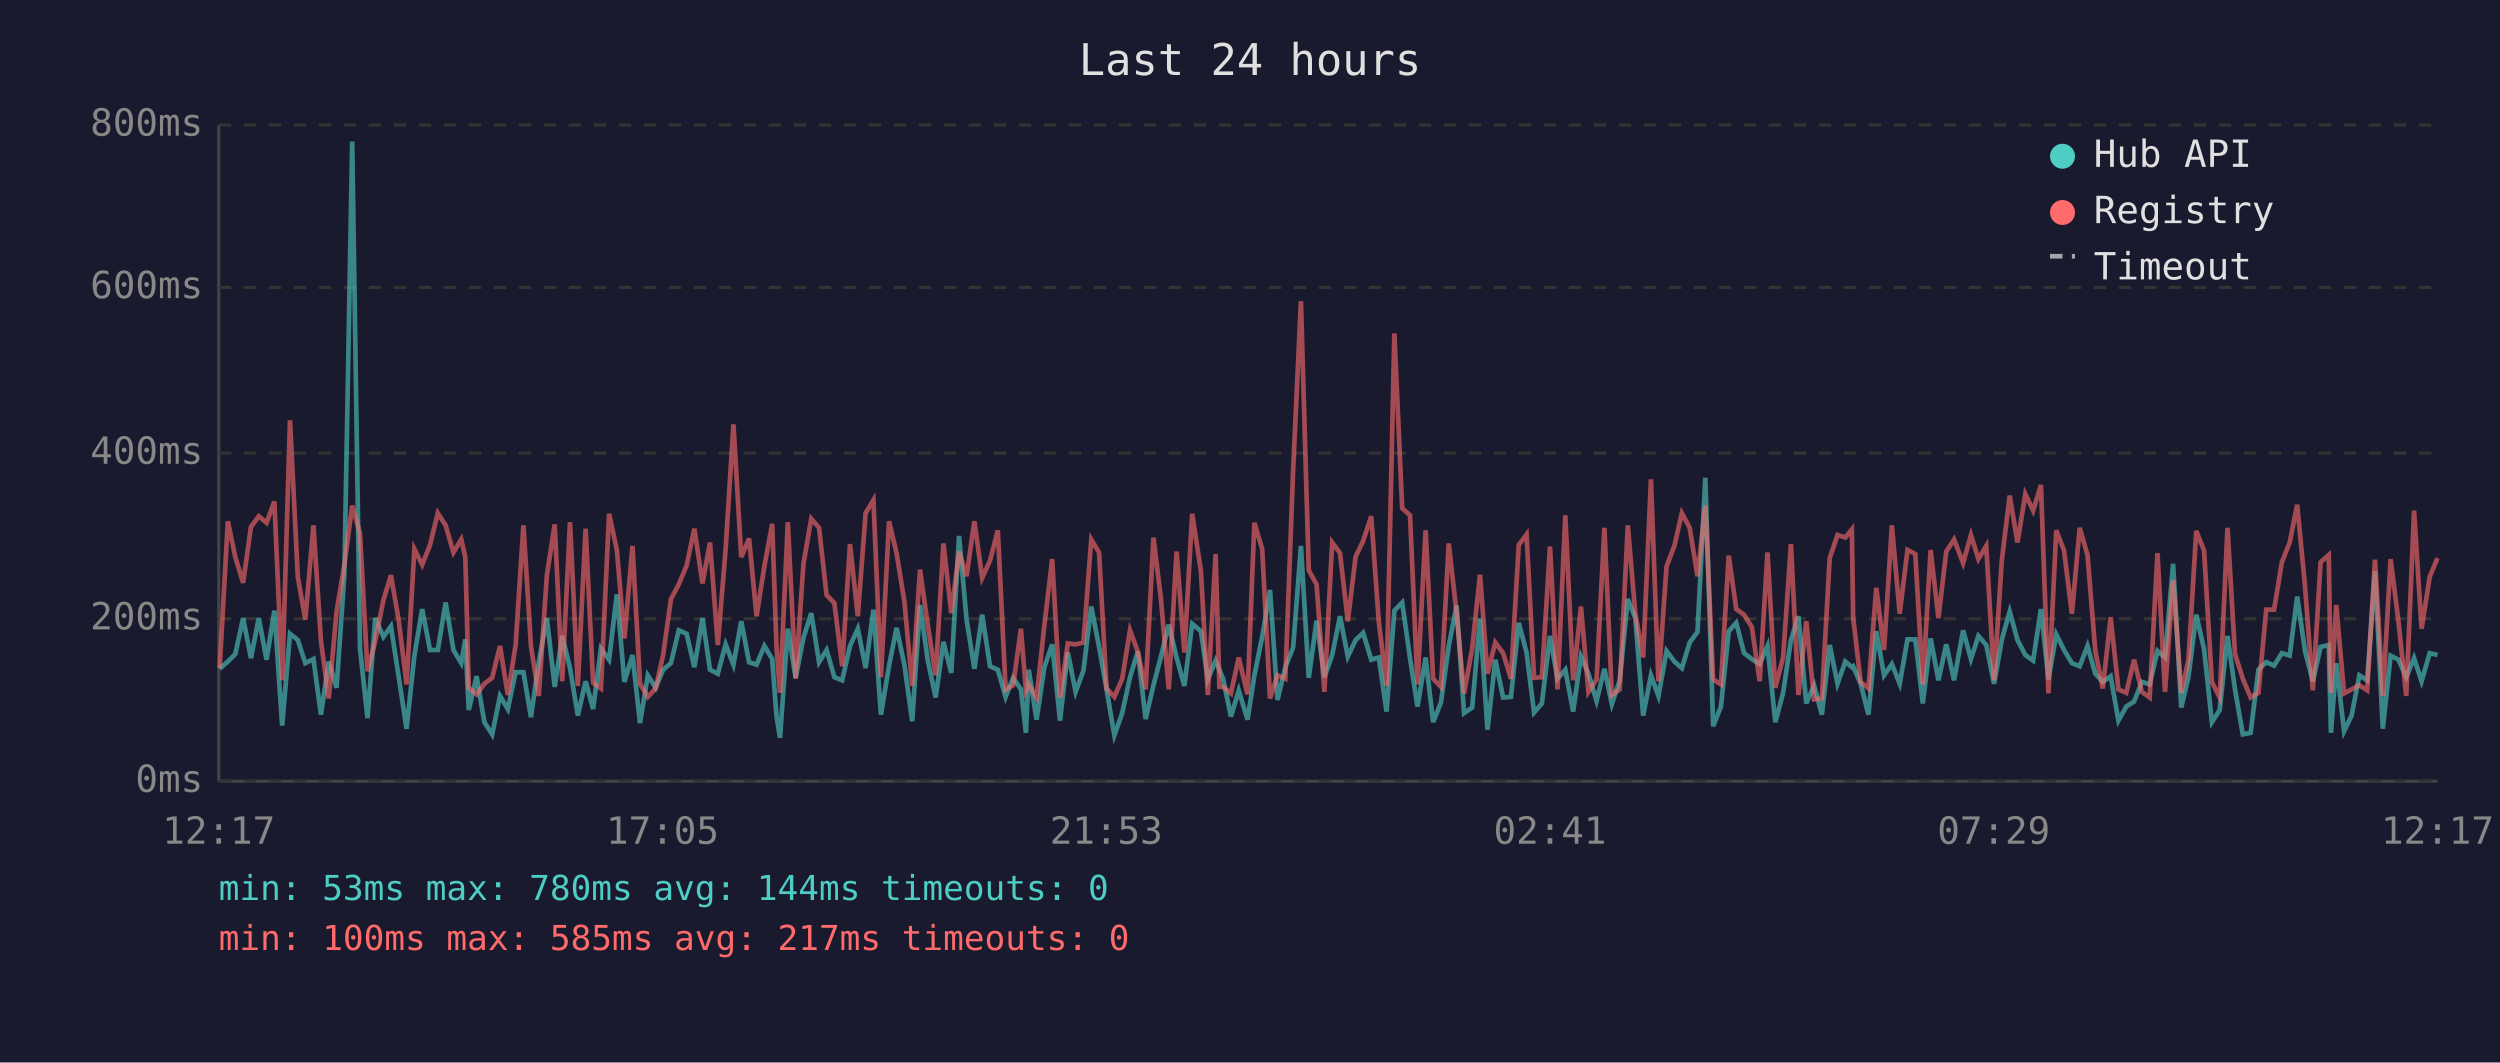
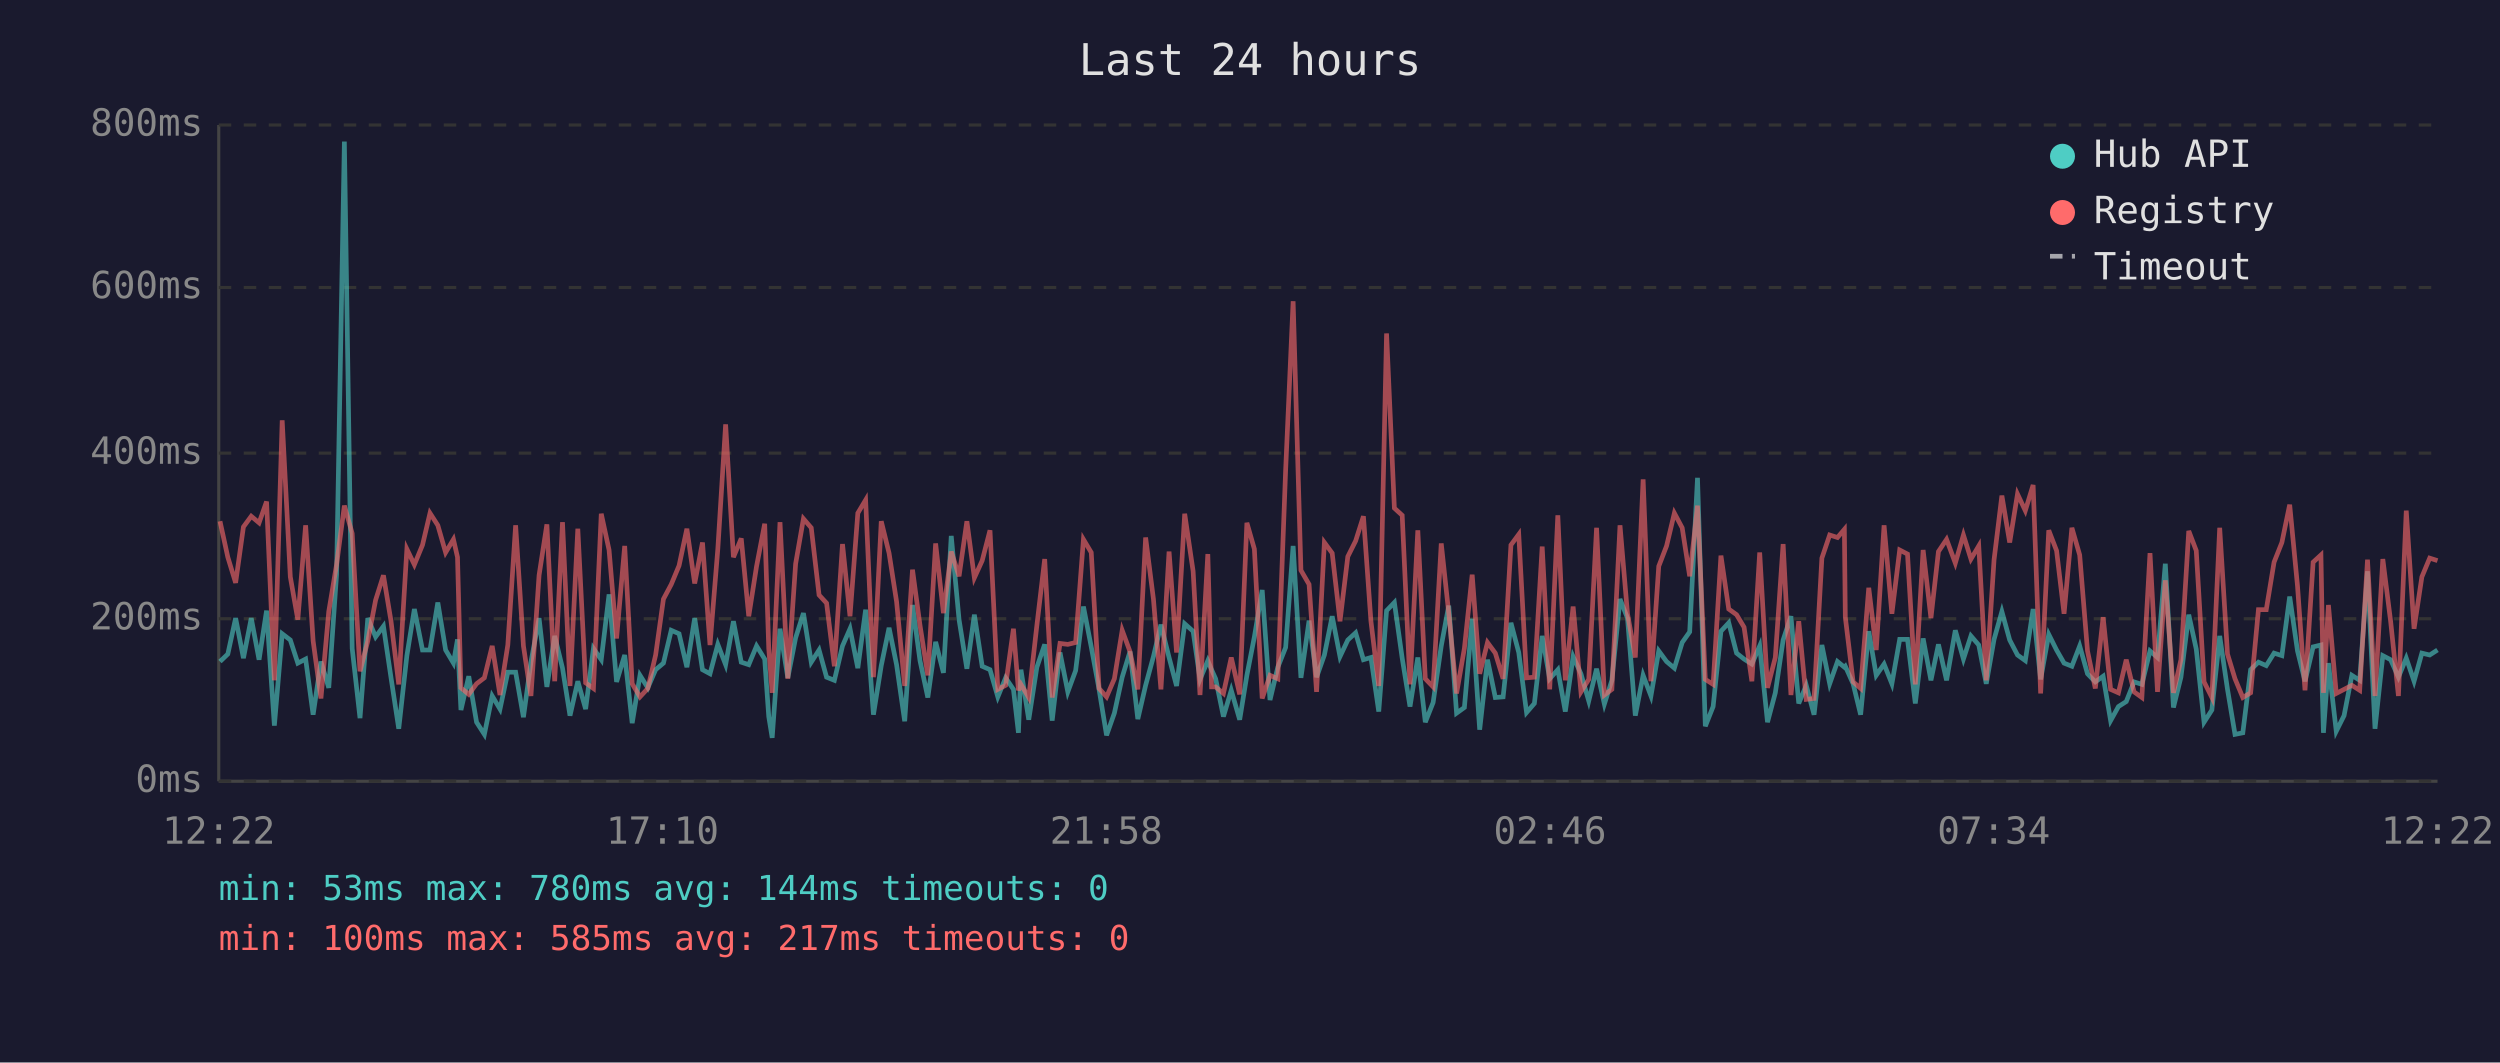
<svg xmlns="http://www.w3.org/2000/svg" viewBox="0 0 800 340" font-family="monospace" font-size="12">
  <rect width="800" height="340" fill="#1a1a2e" />
  <text x="400" y="24" fill="#e0e0e0" font-size="14" text-anchor="middle">Last 24 hours</text>
  <line x1="70" y1="40" x2="70" y2="250" stroke="#444" stroke-width="1" />
  <line x1="70" y1="250" x2="780" y2="250" stroke="#444" stroke-width="1" />
  <line x1="70" y1="250" x2="780" y2="250" stroke="#333" stroke-width="1" stroke-dasharray="4" />
  <text x="65" y="250" fill="#888" text-anchor="end" dominant-baseline="middle">0ms</text>
  <line x1="70" y1="198" x2="780" y2="198" stroke="#333" stroke-width="1" stroke-dasharray="4" />
  <text x="65" y="198" fill="#888" text-anchor="end" dominant-baseline="middle">200ms</text>
  <line x1="70" y1="145" x2="780" y2="145" stroke="#333" stroke-width="1" stroke-dasharray="4" />
  <text x="65" y="145" fill="#888" text-anchor="end" dominant-baseline="middle">400ms</text>
  <line x1="70" y1="92" x2="780" y2="92" stroke="#333" stroke-width="1" stroke-dasharray="4" />
  <text x="65" y="92" fill="#888" text-anchor="end" dominant-baseline="middle">600ms</text>
  <line x1="70" y1="40" x2="780" y2="40" stroke="#333" stroke-width="1" stroke-dasharray="4" />
  <text x="65" y="40" fill="#888" text-anchor="end" dominant-baseline="middle">800ms</text>
-   <text x="70" y="270" fill="#888" text-anchor="middle">12:17</text>
-   <text x="212" y="270" fill="#888" text-anchor="middle">17:05</text>
-   <text x="354" y="270" fill="#888" text-anchor="middle">21:53</text>
-   <text x="496" y="270" fill="#888" text-anchor="middle">02:41</text>
-   <text x="638" y="270" fill="#888" text-anchor="middle">07:29</text>
-   <text x="780" y="270" fill="#888" text-anchor="middle">12:17</text>
-   <polyline points="70.3,214.0 72.9,211.7 75.3,209.3 77.8,197.8 80.3,210.6 82.8,197.8 85.3,211.1 87.8,195.4 90.3,232.2 92.8,202.8 95.3,204.8 97.7,212.2 100.3,210.9 102.7,228.7 105.2,211.7 107.7,220.1 110.2,183.9 112.7,45.3 115.2,207.5 117.6,229.8 120.1,197.8 122.7,203.8 125.1,200.4 127.6,216.7 130.1,233.2 132.6,209.8 135.1,194.9 137.6,208.0 140.1,208.0 142.6,192.8 145.1,208.0 147.6,212.2 148.9,204.6 150.0,227.2 152.5,216.4 155.0,231.1 157.5,235.0 160.0,222.7 162.5,226.9 165.0,215.1 167.5,215.1 169.9,229.5 172.4,211.9 175.0,197.8 177.5,219.8 179.9,203.5 182.4,213.8 184.9,229.0 187.4,218.0 189.8,226.9 192.3,207.5 194.9,211.1 197.4,190.2 199.8,218.2 202.4,209.6 204.8,231.4 207.3,216.1 209.8,220.1 212.2,214.3 214.7,212.2 217.2,201.7 219.7,202.8 222.2,213.5 224.8,197.8 227.2,214.3 229.7,215.6 232.2,206.2 234.7,212.7 237.2,198.8 239.7,211.9 242.1,212.7 244.6,206.7 247.1,210.9 248.5,229.3 249.6,236.1 252.1,201.2 254.6,216.9 257.1,204.1 259.6,196.2 262.1,211.9 264.5,208.0 267.0,216.7 269.5,217.7 272.0,206.7 274.5,201.2 277.0,213.8 279.5,195.1 281.9,228.7 284.5,213.0 286.9,200.9 289.4,212.7 291.9,230.8 294.4,193.6 296.9,211.4 299.4,223.2 301.9,205.4 304.4,215.3 306.9,171.5 309.3,198.3 311.8,214.0 314.3,196.7 316.8,213.2 319.3,214.3 321.8,223.0 324.2,216.9 326.7,220.6 328.3,234.5 329.2,214.3 331.7,230.3 334.2,213.5 336.7,206.2 339.2,230.6 341.7,208.8 344.2,221.4 346.7,214.6 349.2,194.1 351.7,207.0 354.1,220.6 356.6,235.3 359.1,228.2 361.6,216.7 364.1,208.5 366.6,230.1 369.1,219.3 371.5,210.1 374.0,199.9 376.5,210.4 379.0,219.5 381.5,199.6 384.3,202.0 386.5,217.4 389.0,211.4 390.2,214.3 391.4,217.2 393.9,229.3 396.4,220.9 399.2,230.3 401.4,216.1 403.9,203.8 406.4,188.8 408.8,224.0 411.3,213.5 413.8,207.2 416.3,174.7 418.8,216.9 421.3,198.6 423.8,216.7 426.3,209.6 428.8,197.2 431.3,210.1 433.8,204.8 436.2,202.5 438.8,211.1 441.2,210.4 443.7,227.7 446.2,195.4 448.7,192.8 451.2,210.6 453.6,226.1 456.2,210.4 458.6,231.1 461.1,224.8 463.6,206.7 466.1,193.8 468.5,228.2 471.1,226.4 473.6,198.0 476.0,233.5 478.5,211.1 481.0,223.2 483.5,223.0 486.0,199.3 488.5,208.8 490.9,228.0 493.4,225.1 496.0,203.5 498.4,217.2 500.9,214.3 503.4,227.7 505.9,210.1 508.3,215.6 510.9,224.3 513.4,214.0 515.8,225.3 518.3,217.7 520.9,191.7 523.3,197.8 525.8,229.0 528.3,216.1 530.7,222.7 533.3,208.3 535.8,211.7 538.2,213.8 540.7,205.6 543.2,202.2 545.7,152.9 548.2,232.4 550.7,226.1 553.2,202.0 555.6,199.3 558.1,209.0 560.6,210.9 563.1,212.5 565.6,206.7 568.1,231.1 570.6,221.7 573.1,204.8 575.5,197.2 578.0,225.1 580.5,219.3 583.0,228.7 585.5,206.4 588.0,218.8 590.5,211.7 592.6,213.5 593.0,213.2 595.4,218.8 597.9,228.7 600.4,202.0 602.9,216.1 605.4,212.5 607.9,218.8 610.4,204.6 612.9,204.6 615.3,225.1 617.8,204.3 620.3,217.7 622.8,206.2 625.3,217.7 628.2,201.7 630.7,210.9 633.1,203.5 635.6,206.4 638.1,218.8 640.6,204.6 643.1,195.7 645.6,204.8 648.1,209.6 650.6,211.4 653.1,194.9 655.5,217.4 658.0,203.0 660.5,208.0 663.0,212.2 665.5,213.2 668.0,206.7 670.5,215.6 672.9,218.2 675.4,216.4 677.9,230.6 680.4,226.1 682.9,224.5 685.4,218.2 687.9,219.0 690.4,208.3 692.8,210.4 695.4,180.4 698.0,226.4 700.3,216.7 702.8,196.7 705.3,207.7 707.8,231.1 710.3,227.2 712.8,203.5 715.2,220.6 717.7,235.0 720.2,234.5 722.7,214.3 725.2,211.9 727.7,213.0 730.2,209.0 732.7,209.8 735.1,190.9 737.6,208.3 740.1,218.0 742.6,207.0 745.2,206.4 745.9,234.5 747.6,212.2 750.1,234.0 752.5,229.0 755.0,216.1 757.5,217.7 760.0,182.8 762.5,233.2 765.0,209.8 767.5,211.1 770.0,216.7 772.5,210.6 774.9,218.0 777.5,209.0 780.0,209.6" fill="none" stroke="#4ecdc4" stroke-width="1.5" opacity="0.6" />
-   <polyline points="70.3,213.8 72.9,166.8 75.3,178.3 77.8,186.5 80.3,168.6 82.8,165.2 85.3,167.3 87.8,160.5 90.3,217.7 92.8,134.5 95.3,184.6 97.7,198.3 100.3,168.1 102.7,205.1 105.2,223.5 107.7,195.7 110.2,180.7 112.7,161.8 115.2,170.7 117.6,214.8 120.1,205.1 122.7,192.0 125.1,184.1 127.6,198.6 130.1,219.0 132.6,175.7 135.1,180.7 137.6,174.4 140.1,164.2 142.6,168.1 145.1,176.8 147.6,172.6 148.9,178.3 150.0,220.1 152.5,222.2 155.0,218.8 157.5,216.9 160.0,206.7 162.5,222.4 165.0,206.4 167.5,168.1 169.9,206.7 172.4,222.7 175.0,184.1 177.5,167.8 179.9,218.0 182.4,167.1 184.9,219.5 187.4,169.2 189.8,218.5 192.3,220.3 194.9,164.4 197.4,176.0 199.8,204.3 202.4,174.7 204.8,218.8 207.3,223.0 209.8,220.3 212.2,209.6 214.7,191.7 217.2,187.0 219.7,181.0 222.2,169.2 224.8,186.7 227.2,173.6 229.7,206.4 232.2,175.7 234.7,135.8 237.2,178.3 239.7,172.3 242.1,197.2 244.6,181.2 247.1,167.6 248.5,207.5 249.6,221.7 252.1,167.1 254.6,217.2 257.1,180.4 259.6,166.0 262.1,168.9 264.5,190.4 267.0,193.0 269.5,213.2 272.0,174.1 274.5,197.2 277.0,164.2 279.5,160.0 281.9,216.7 284.5,166.8 286.9,177.0 289.4,192.5 291.9,219.5 294.4,182.3 296.9,200.1 299.4,216.1 301.9,173.9 304.4,196.2 306.9,176.5 309.3,184.4 311.8,166.8 314.3,184.9 316.8,179.4 319.3,169.7 321.8,220.6 324.2,219.3 326.7,201.2 328.3,220.9 329.2,219.0 331.7,223.2 334.2,200.1 336.7,178.9 339.2,223.2 341.7,205.9 344.2,206.2 346.7,205.6 349.2,172.6 351.7,176.8 354.1,220.3 356.6,223.0 359.1,217.2 361.6,201.7 364.1,208.5 366.6,220.6 369.1,172.0 371.5,191.7 374.0,220.6 376.5,176.5 379.0,208.8 381.5,164.4 384.3,182.8 386.5,222.4 389.0,177.3 390.2,219.8 391.4,219.8 393.9,221.9 396.4,210.4 399.2,222.2 401.4,167.3 403.9,175.7 406.4,223.5 408.8,216.1 411.3,217.2 413.8,150.5 416.3,96.4 418.8,182.5 421.3,187.0 423.8,221.4 426.3,173.6 428.8,177.0 431.3,198.8 433.8,178.1 436.2,173.1 438.8,165.2 441.2,198.8 443.7,219.5 446.2,106.7 448.7,162.6 451.2,164.9 453.6,219.0 456.2,169.7 458.6,217.2 461.1,219.8 463.6,173.9 466.1,196.2 468.5,221.9 471.1,207.5 473.6,183.9 476.0,215.6 478.5,205.6 481.0,209.0 483.5,217.2 486.0,174.4 488.5,171.0 490.9,216.9 493.4,216.7 496.0,174.9 498.4,220.6 500.9,164.9 503.4,217.7 505.9,194.1 508.3,221.4 510.9,217.4 513.4,168.9 515.8,222.4 518.3,220.6 520.9,168.1 523.3,196.4 525.8,210.4 528.3,153.4 530.7,218.0 533.3,181.2 535.8,174.7 538.2,164.2 540.7,168.9 543.2,184.4 545.7,161.8 548.2,217.4 550.7,219.0 553.2,177.8 555.6,194.9 558.1,196.7 560.6,200.7 563.1,218.0 565.6,176.8 568.1,220.1 570.6,210.4 573.1,174.1 575.5,222.4 578.0,198.8 580.5,223.8 583.0,223.5 585.5,178.6 588.0,171.2 590.5,172.0 592.6,169.4 593.0,197.5 595.4,218.2 597.9,220.3 600.4,188.1 602.9,208.0 605.4,168.1 607.9,196.4 610.4,176.0 612.9,177.3 615.3,219.0 617.8,176.0 620.3,197.8 622.8,176.5 625.3,172.6 628.2,180.2 630.7,171.2 633.1,178.9 635.6,174.7 638.1,217.7 640.6,179.1 643.1,158.6 645.6,173.6 648.1,158.1 650.6,163.4 653.1,155.2 655.5,221.9 658.0,169.7 660.5,176.2 663.0,196.4 665.5,168.9 668.0,177.6 670.5,208.3 672.9,220.3 675.4,197.5 677.9,220.6 680.4,221.7 682.9,211.1 685.4,221.4 687.9,223.2 690.4,177.0 692.8,221.4 695.4,185.7 698.0,221.7 700.3,211.1 702.8,169.9 705.3,176.2 707.8,218.2 710.3,223.2 712.8,168.9 715.2,209.3 717.7,217.2 720.2,223.2 722.7,221.7 725.2,195.1 727.7,195.1 730.2,179.9 732.7,173.6 735.1,161.5 737.6,187.5 740.1,220.9 742.6,179.9 745.2,177.6 745.9,221.7 747.6,193.6 750.1,221.9 752.5,220.6 755.0,219.3 757.5,220.9 760.0,179.1 762.5,222.7 765.0,178.9 767.5,198.8 770.0,222.7 772.5,163.4 774.9,201.2 777.5,184.6 780.0,178.6" fill="none" stroke="#ff6b6b" stroke-width="1.5" opacity="0.6" />
+   <text x="70" y="270" fill="#888" text-anchor="middle">12:22</text>
+   <text x="212" y="270" fill="#888" text-anchor="middle">17:10</text>
+   <text x="354" y="270" fill="#888" text-anchor="middle">21:58</text>
+   <text x="496" y="270" fill="#888" text-anchor="middle">02:46</text>
+   <text x="638" y="270" fill="#888" text-anchor="middle">07:34</text>
+   <text x="780" y="270" fill="#888" text-anchor="middle">12:22</text>
+   <polyline points="70.4,211.7 72.9,209.3 75.4,197.8 77.9,210.6 80.4,197.8 82.9,211.1 85.3,195.4 87.8,232.2 90.3,202.8 92.9,204.8 95.3,212.2 97.8,210.9 100.2,228.7 102.7,211.7 105.2,220.1 107.7,183.9 110.2,45.3 112.7,207.5 115.2,229.8 117.7,197.8 120.2,203.8 122.7,200.4 125.1,216.7 127.6,233.2 130.2,209.8 132.6,194.9 135.2,208.0 137.6,208.0 140.1,192.8 142.6,208.0 145.1,212.2 146.4,204.6 147.5,227.2 150.0,216.4 152.5,231.1 155.0,235.0 157.5,222.7 160.0,226.9 162.5,215.1 165.0,215.1 167.5,229.5 169.9,211.9 172.5,197.8 175.0,219.8 177.5,203.5 180.0,213.8 182.4,229.0 184.9,218.0 187.4,226.9 189.9,207.5 192.4,211.1 194.9,190.2 197.3,218.2 199.9,209.6 202.3,231.4 204.8,216.1 207.3,220.1 209.8,214.3 212.3,212.2 214.8,201.7 217.3,202.8 219.8,213.5 222.3,197.8 224.8,214.3 227.2,215.6 229.7,206.2 232.2,212.7 234.7,198.8 237.2,211.9 239.6,212.7 242.1,206.7 244.7,210.9 246.0,229.3 247.1,236.1 249.6,201.2 252.1,216.9 254.6,204.1 257.1,196.2 259.6,211.9 262.1,208.0 264.5,216.7 267.0,217.7 269.6,206.7 272.0,201.2 274.5,213.8 277.0,195.1 279.5,228.7 282.0,213.0 284.5,200.9 286.9,212.7 289.5,230.8 292.0,193.6 294.4,211.4 296.9,223.2 299.4,205.4 301.9,215.3 304.4,171.5 306.9,198.3 309.4,214.0 311.8,196.7 314.3,213.2 316.8,214.3 319.3,223.0 321.8,216.9 324.3,220.6 325.9,234.5 326.7,214.3 329.2,230.3 331.8,213.5 334.3,206.2 336.7,230.6 339.2,208.8 341.7,221.4 344.2,214.6 346.7,194.1 349.2,207.0 351.7,220.6 354.1,235.3 356.6,228.2 359.1,216.7 361.6,208.5 364.1,230.1 366.6,219.3 369.1,210.1 371.5,199.9 374.1,210.4 376.5,219.5 379.1,199.6 381.8,202.0 384.0,217.4 386.5,211.4 387.7,214.3 389.0,217.2 391.5,229.3 394.0,220.9 396.7,230.3 399.0,216.1 401.4,203.8 403.9,188.8 406.4,224.0 408.9,213.5 411.4,207.2 413.8,174.7 416.3,216.9 418.9,198.6 421.3,216.7 423.8,209.6 426.3,197.2 428.8,210.1 431.3,204.8 433.8,202.5 436.3,211.1 438.7,210.4 441.2,227.7 443.7,195.4 446.2,192.8 448.7,210.6 451.2,226.1 453.7,210.4 456.1,231.1 458.6,224.8 461.2,206.7 463.6,193.8 466.1,228.2 468.6,226.4 471.1,198.0 473.5,233.5 476.0,211.1 478.5,223.2 481.0,223.0 483.5,199.3 486.0,208.8 488.5,228.0 491.0,225.1 493.5,203.5 495.9,217.2 498.5,214.3 500.9,227.7 503.4,210.1 505.9,215.6 508.4,224.3 510.9,214.0 513.4,225.3 515.8,217.7 518.4,191.7 520.8,197.8 523.3,229.0 525.8,216.1 528.3,222.7 530.8,208.3 533.3,211.7 535.8,213.8 538.3,205.6 540.7,202.2 543.2,152.9 545.7,232.4 548.2,226.1 550.7,202.0 553.2,199.3 555.7,209.0 558.1,210.9 560.6,212.5 563.1,206.7 565.6,231.1 568.1,221.7 570.6,204.8 573.1,197.2 575.6,225.1 578.0,219.3 580.5,228.7 583.0,206.4 585.5,218.8 588.0,211.7 590.2,213.5 590.5,213.2 593.0,218.8 595.4,228.7 598.0,202.0 600.4,216.1 602.9,212.5 605.4,218.8 607.9,204.6 610.4,204.6 612.9,225.1 615.4,204.3 617.9,217.7 620.3,206.2 622.9,217.7 625.7,201.7 628.3,210.9 630.7,203.5 633.2,206.4 635.6,218.8 638.1,204.6 640.6,195.7 643.1,204.8 645.6,209.6 648.1,211.4 650.6,194.9 653.0,217.4 655.6,203.0 658.1,208.0 660.5,212.2 663.0,213.2 665.5,206.7 668.0,215.6 670.5,218.2 673.0,216.4 675.4,230.6 677.9,226.1 680.4,224.5 682.9,218.2 685.4,219.0 688.0,208.3 690.4,210.4 692.9,180.4 695.5,226.4 697.9,216.7 700.4,196.7 702.8,207.7 705.3,231.1 707.8,227.2 710.3,203.5 712.8,220.6 715.2,235.0 717.7,234.5 720.2,214.3 722.7,211.9 725.2,213.0 727.7,209.0 730.2,209.8 732.7,190.9 735.2,208.3 737.6,218.0 740.2,207.0 742.7,206.4 743.5,234.5 745.1,212.2 747.6,234.0 750.1,229.0 752.6,216.1 755.1,217.7 757.6,182.8 760.0,233.2 762.5,209.8 765.0,211.1 767.5,216.7 770.0,210.6 772.5,218.0 775.0,209.0 777.5,209.6 780.0,208.0" fill="none" stroke="#4ecdc4" stroke-width="1.5" opacity="0.6" />
+   <polyline points="70.4,166.8 72.9,178.3 75.4,186.5 77.9,168.6 80.4,165.2 82.9,167.3 85.3,160.5 87.8,217.7 90.3,134.5 92.9,184.6 95.3,198.3 97.8,168.1 100.2,205.1 102.7,223.5 105.2,195.7 107.7,180.7 110.2,161.8 112.7,170.7 115.2,214.8 117.7,205.1 120.2,192.0 122.7,184.1 125.1,198.6 127.6,219.0 130.2,175.7 132.6,180.7 135.2,174.4 137.6,164.2 140.1,168.1 142.6,176.8 145.1,172.6 146.4,178.3 147.5,220.1 150.0,222.2 152.5,218.8 155.0,216.9 157.5,206.7 160.0,222.4 162.5,206.4 165.0,168.1 167.5,206.7 169.9,222.7 172.5,184.1 175.0,167.8 177.5,218.0 180.0,167.1 182.4,219.5 184.9,169.2 187.4,218.5 189.9,220.3 192.4,164.4 194.9,176.0 197.3,204.3 199.9,174.7 202.3,218.8 204.8,223.0 207.3,220.3 209.8,209.6 212.3,191.7 214.8,187.0 217.3,181.0 219.8,169.2 222.3,186.7 224.8,173.6 227.2,206.4 229.7,175.7 232.2,135.8 234.7,178.3 237.2,172.3 239.6,197.2 242.1,181.2 244.7,167.6 246.0,207.5 247.1,221.7 249.6,167.1 252.1,217.2 254.6,180.4 257.1,166.0 259.6,168.9 262.1,190.4 264.5,193.0 267.0,213.2 269.6,174.1 272.0,197.2 274.5,164.2 277.0,160.0 279.5,216.7 282.0,166.8 284.5,177.0 286.9,192.5 289.5,219.5 292.0,182.3 294.4,200.1 296.9,216.1 299.4,173.9 301.9,196.2 304.4,176.5 306.9,184.4 309.4,166.8 311.8,184.9 314.3,179.4 316.8,169.7 319.3,220.6 321.8,219.3 324.3,201.2 325.9,220.9 326.7,219.0 329.2,223.2 331.8,200.1 334.3,178.9 336.7,223.2 339.2,205.9 341.7,206.2 344.2,205.6 346.7,172.6 349.2,176.8 351.7,220.3 354.1,223.0 356.6,217.2 359.1,201.7 361.6,208.5 364.1,220.6 366.6,172.0 369.1,191.7 371.5,220.6 374.1,176.5 376.5,208.8 379.1,164.4 381.8,182.8 384.0,222.4 386.5,177.3 387.7,219.8 389.0,219.8 391.5,221.9 394.0,210.4 396.7,222.2 399.0,167.3 401.4,175.7 403.9,223.5 406.4,216.1 408.9,217.2 411.4,150.5 413.8,96.4 416.3,182.5 418.9,187.0 421.3,221.4 423.8,173.6 426.3,177.0 428.8,198.8 431.3,178.1 433.8,173.1 436.3,165.2 438.7,198.8 441.2,219.5 443.7,106.7 446.2,162.6 448.7,164.9 451.2,219.0 453.7,169.7 456.1,217.2 458.6,219.8 461.2,173.9 463.6,196.2 466.1,221.9 468.6,207.5 471.1,183.9 473.5,215.6 476.0,205.6 478.5,209.0 481.0,217.2 483.5,174.4 486.0,171.0 488.5,216.9 491.0,216.7 493.5,174.9 495.9,220.6 498.5,164.9 500.9,217.7 503.4,194.1 505.9,221.4 508.4,217.4 510.9,168.9 513.4,222.4 515.8,220.6 518.4,168.1 520.8,196.4 523.3,210.4 525.8,153.4 528.3,218.0 530.8,181.2 533.3,174.7 535.8,164.2 538.3,168.9 540.7,184.4 543.2,161.8 545.7,217.4 548.2,219.0 550.7,177.8 553.2,194.9 555.7,196.7 558.1,200.7 560.6,218.0 563.1,176.8 565.6,220.1 568.1,210.4 570.6,174.1 573.1,222.4 575.6,198.8 578.0,223.8 580.5,223.5 583.0,178.6 585.5,171.2 588.0,172.0 590.2,169.4 590.5,197.5 593.0,218.2 595.4,220.3 598.0,188.1 600.4,208.0 602.9,168.1 605.4,196.4 607.9,176.0 610.4,177.3 612.9,219.0 615.4,176.0 617.9,197.8 620.3,176.5 622.9,172.6 625.7,180.2 628.3,171.2 630.7,178.9 633.2,174.7 635.6,217.7 638.1,179.1 640.6,158.6 643.1,173.6 645.6,158.1 648.1,163.4 650.6,155.2 653.0,221.9 655.6,169.7 658.1,176.2 660.5,196.4 663.0,168.9 665.5,177.6 668.0,208.3 670.5,220.3 673.0,197.5 675.4,220.6 677.9,221.7 680.4,211.1 682.9,221.4 685.4,223.2 688.0,177.0 690.4,221.4 692.9,185.7 695.5,221.7 697.9,211.1 700.4,169.9 702.8,176.2 705.3,218.2 707.8,223.2 710.3,168.9 712.8,209.3 715.2,217.2 717.7,223.2 720.2,221.7 722.7,195.1 725.2,195.1 727.7,179.9 730.2,173.6 732.7,161.5 735.2,187.5 737.6,220.9 740.2,179.9 742.7,177.6 743.5,221.7 745.1,193.6 747.6,221.9 750.1,220.6 752.6,219.3 755.1,220.9 757.6,179.1 760.0,222.7 762.5,178.9 765.0,198.8 767.5,222.7 770.0,163.4 772.5,201.2 775.0,184.6 777.5,178.6 780.0,179.4" fill="none" stroke="#ff6b6b" stroke-width="1.5" opacity="0.6" />
  <circle cx="660" cy="50" r="4" fill="#4ecdc4" />
  <text x="670" y="50" fill="#e0e0e0" dominant-baseline="middle">Hub API</text>
  <circle cx="660" cy="68" r="4" fill="#ff6b6b" />
  <text x="670" y="68" fill="#e0e0e0" dominant-baseline="middle">Registry</text>
  <line x1="656" y1="82" x2="664" y2="82" stroke="#e0e0e0" stroke-width="1.5" stroke-dasharray="4,3" opacity="0.7" />
  <text x="670" y="86" fill="#e0e0e0" dominant-baseline="middle">Timeout</text>
  <text x="70" y="288" fill="#4ecdc4" font-size="11">min: 53ms  max: 780ms  avg: 144ms  timeouts: 0</text>
  <text x="70" y="304" fill="#ff6b6b" font-size="11">min: 100ms  max: 585ms  avg: 217ms  timeouts: 0</text>
</svg>
